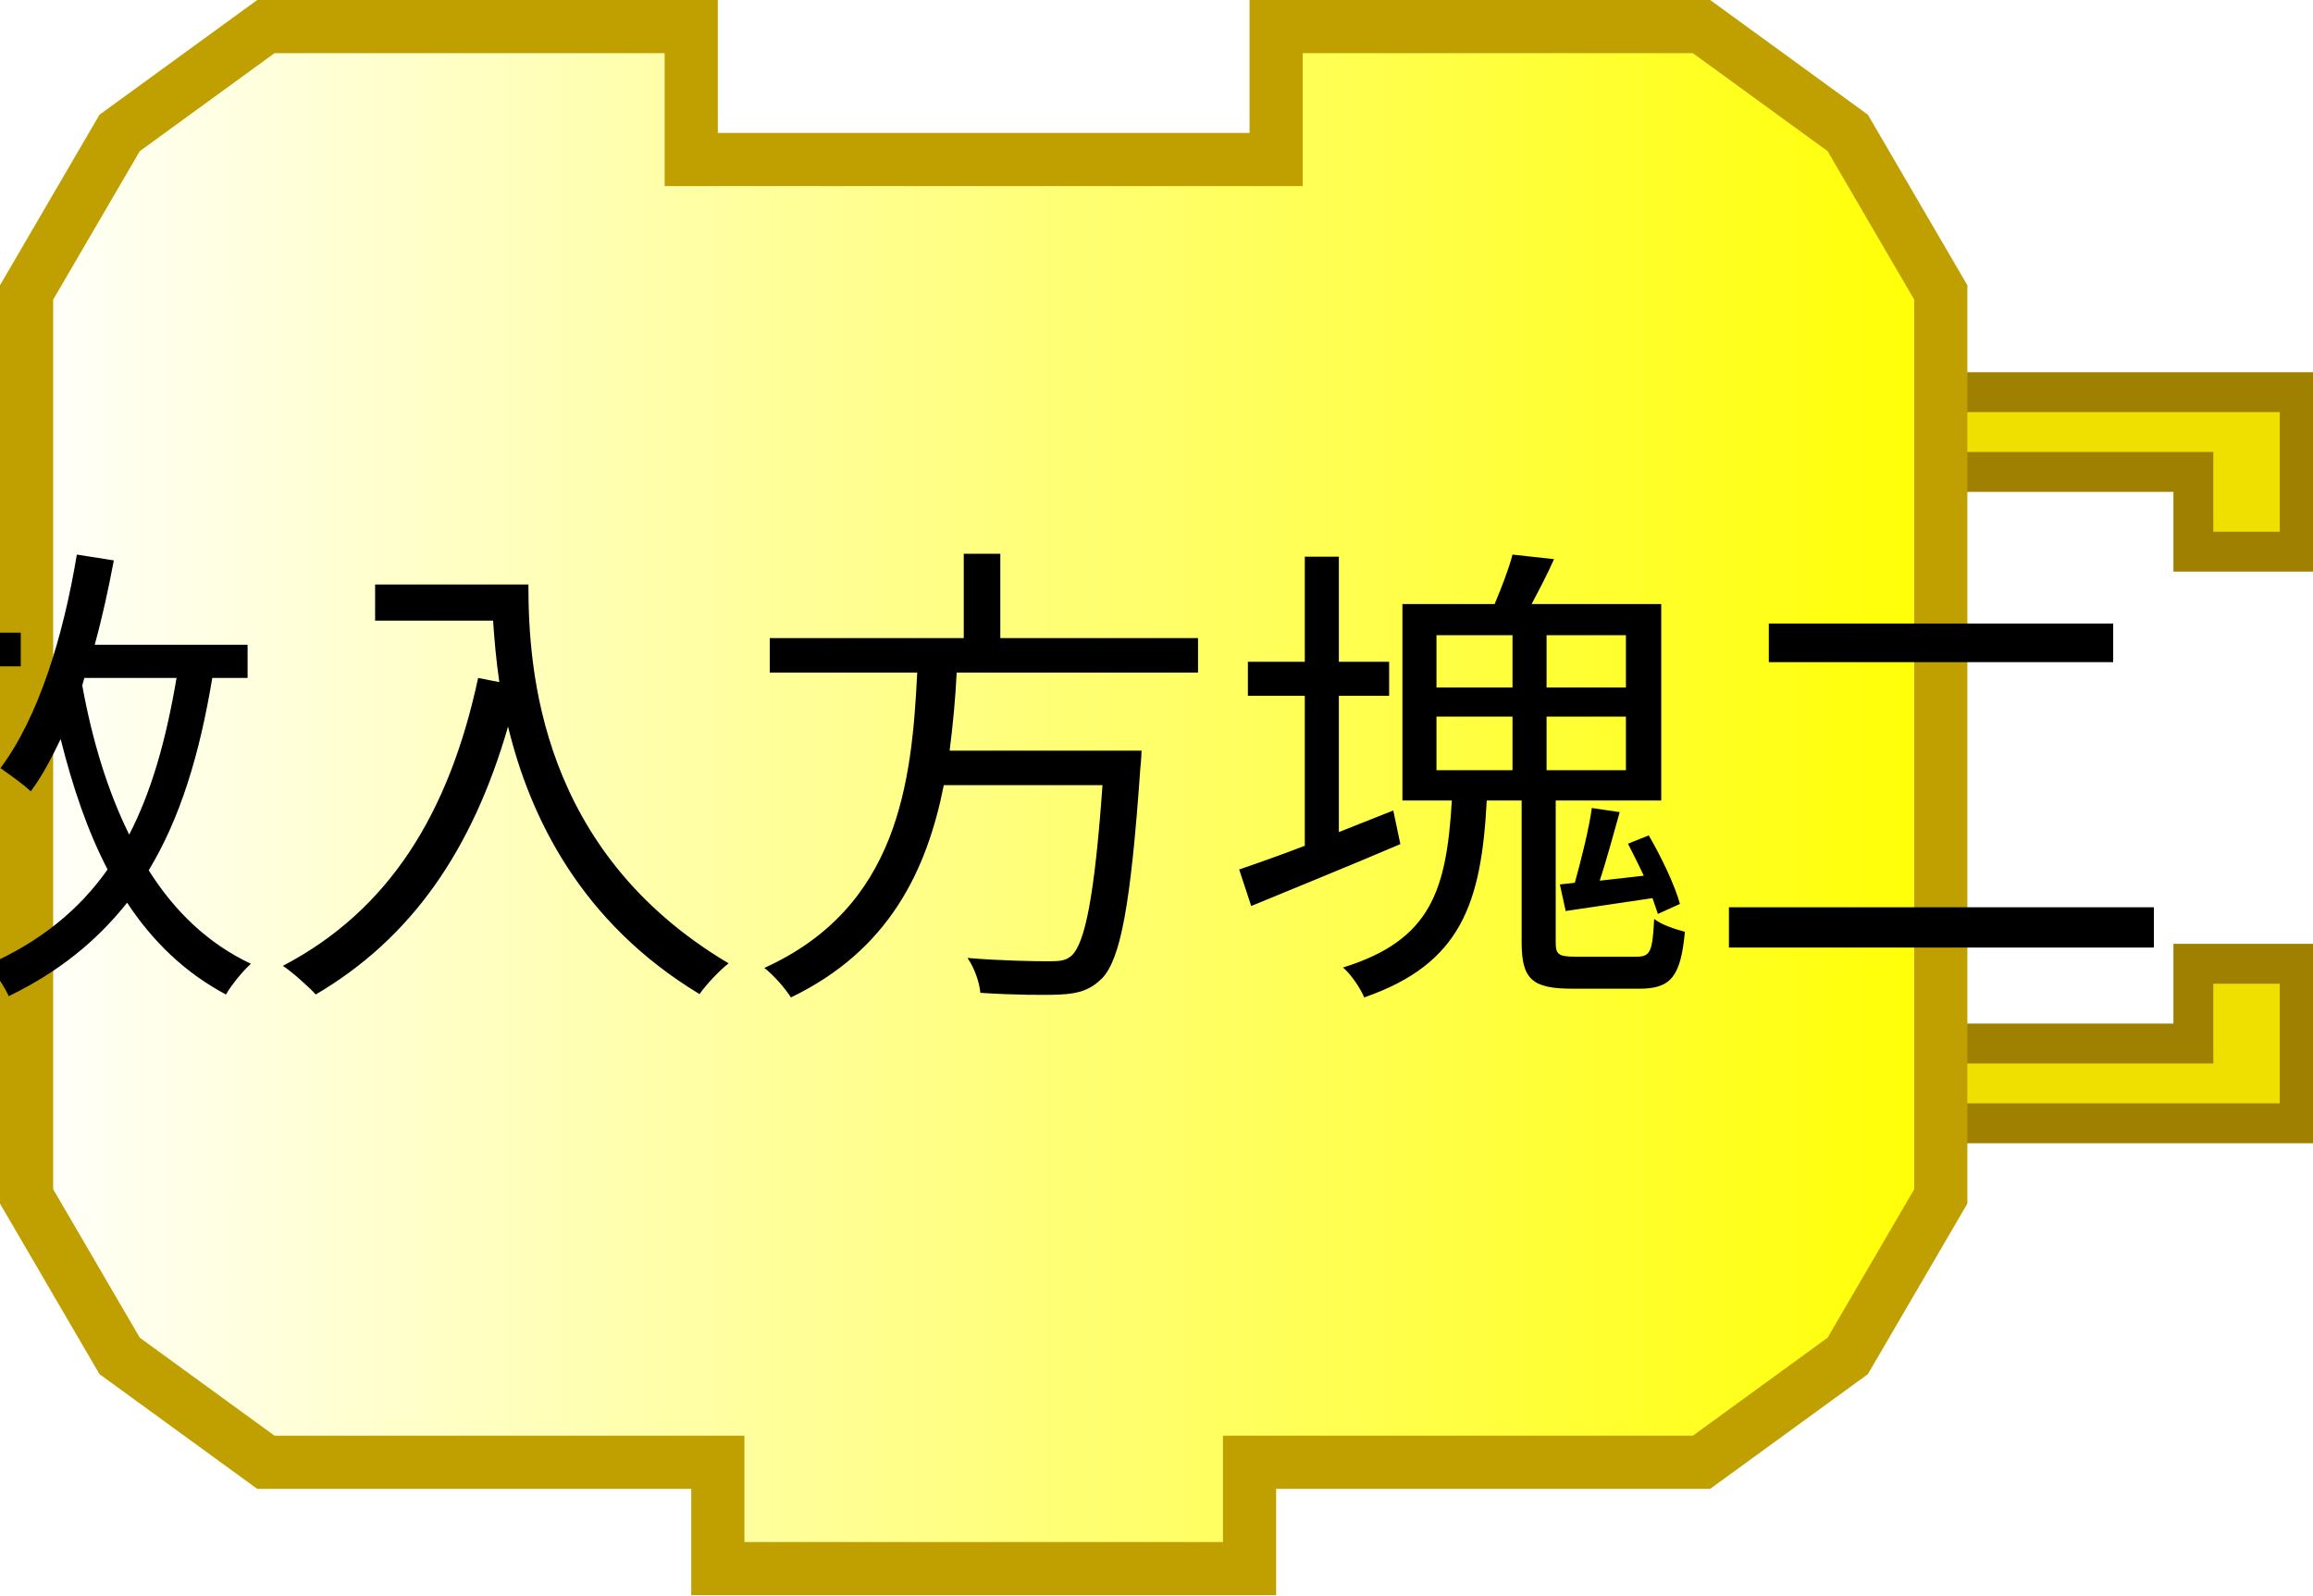
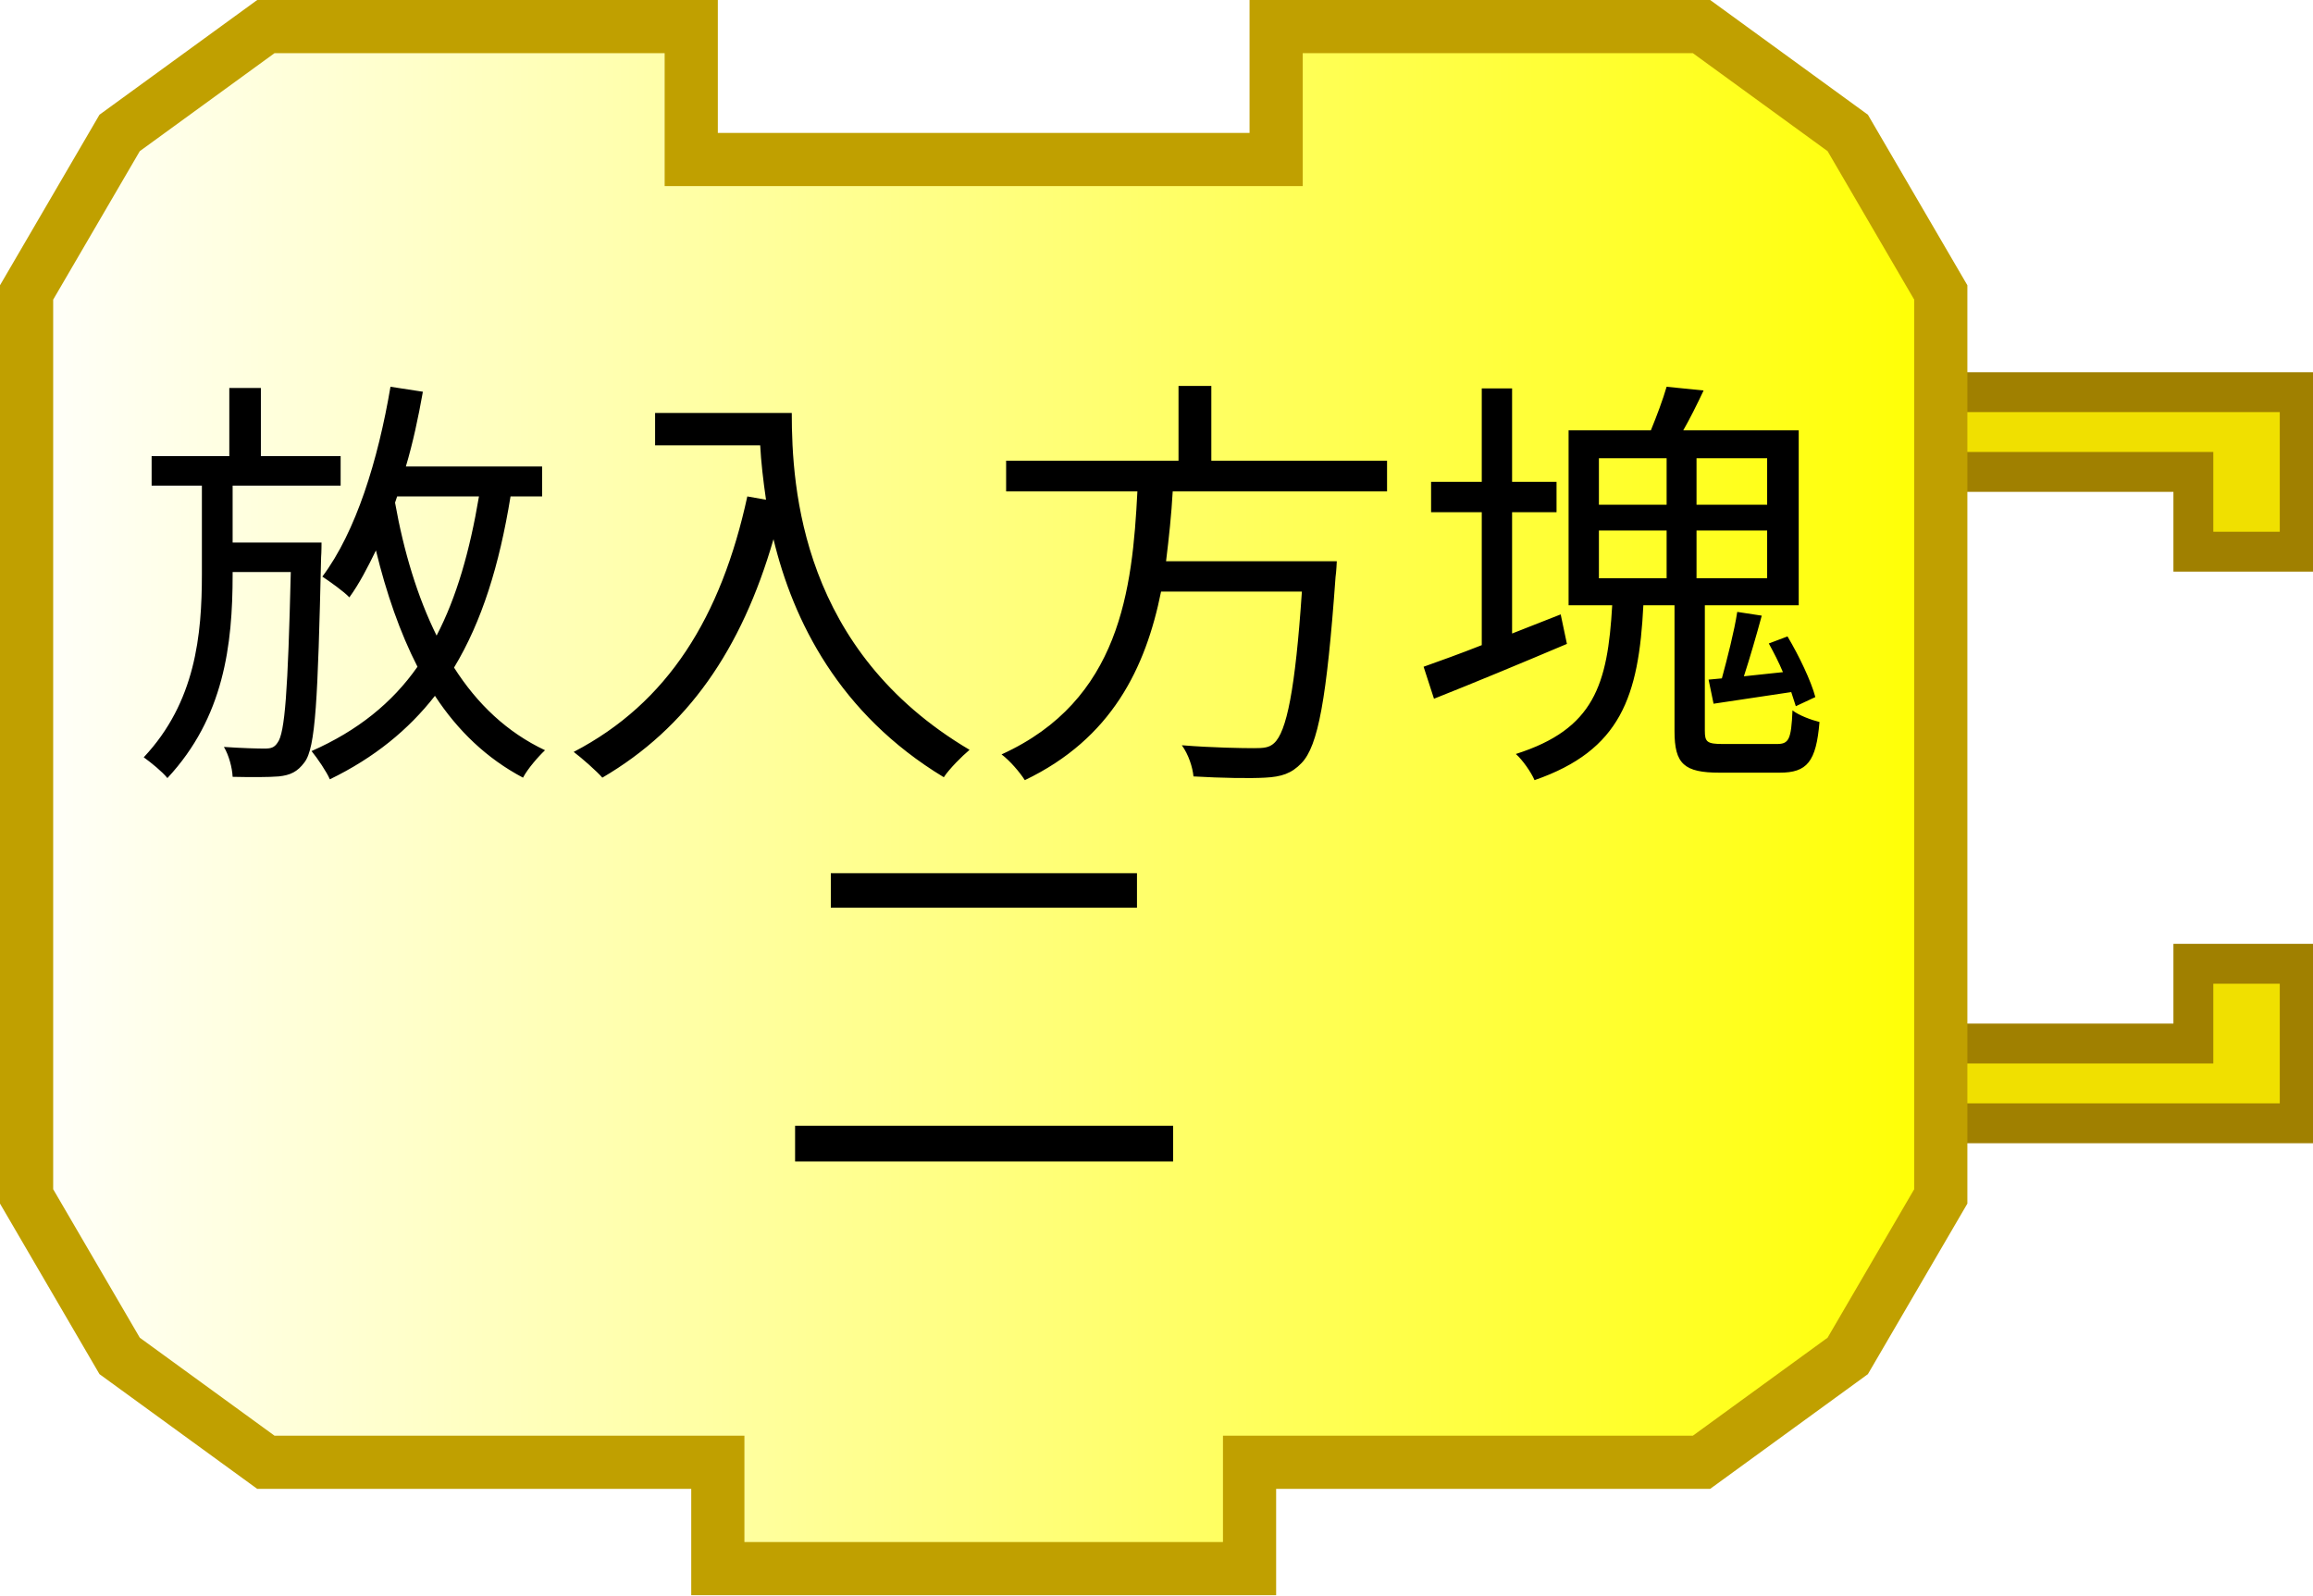
<svg xmlns="http://www.w3.org/2000/svg" xmlns:xlink="http://www.w3.org/1999/xlink" width="87" height="60" version="1.0">
  <defs>
    <linearGradient id="linearGradient3166">
      <stop style="stop-color:#ffffff;stop-opacity:1;" offset="0" id="stop3168" />
      <stop style="stop-color:#ffff00;stop-opacity:1;" offset="1" id="stop3170" />
    </linearGradient>
    <linearGradient xlink:href="#linearGradient3166" id="linearGradient3172" x1="0" y1="22" x2="74" y2="22" gradientUnits="userSpaceOnUse" />
  </defs>
  <g transform="translate(0,8.75)">
    <path d="M 70,6 L 86.5,6 L 86.5,12 L 82.5,12 L 82.5,9 L 72,9" style="fill:#f0e000;fill-opacity:1;stroke:#a08000;stroke-width:1.5;stroke-opacity:1" />
    <path d="M 70,33.5 L 86.5,33.5 L 86.5,27.5 L 82.5,27.5 L 82.5,30.5 L 72,30.5" style="fill:#f0e000;fill-opacity:1;stroke:#a08000;stroke-width:1.5;stroke-opacity:1" />
  </g>
  <path style="fill:url(#linearGradient3172);fill-opacity:1;stroke:#c0a000;stroke-width:2;stroke-opacity:1" d="M 48,1 C 64,1 64,1 64,1 L 69.5,5 L 73,11 L 73,45 L 69.5,51 L 64,55 L 47,55 L 47,55 L 47,59 L 27,59 L 27,55 L 10,55 L 4.5,51 L 1,45 L 1,11 L 4.5,5 L 10,1 L 26,1 L 26,6 L 48,6 L 48,1 z" />
  <text style="font-size:18px;text-anchor:middle;text-align:center;font-family:Bitstream Vera Sans">
-     <tspan x="37" y="36" style="font-size:18px;">放入方塊二</tspan>
+     <tspan x="37" y="28" style="font-size:16px;">放入方塊</tspan>
+   </text>
+   <text style="font-size:18px;text-anchor:middle;text-align:center;font-family:Bitstream Vera Sans">
+     <tspan x="37" y="44" style="font-size:16px;">二</tspan>
  </text>
</svg>
